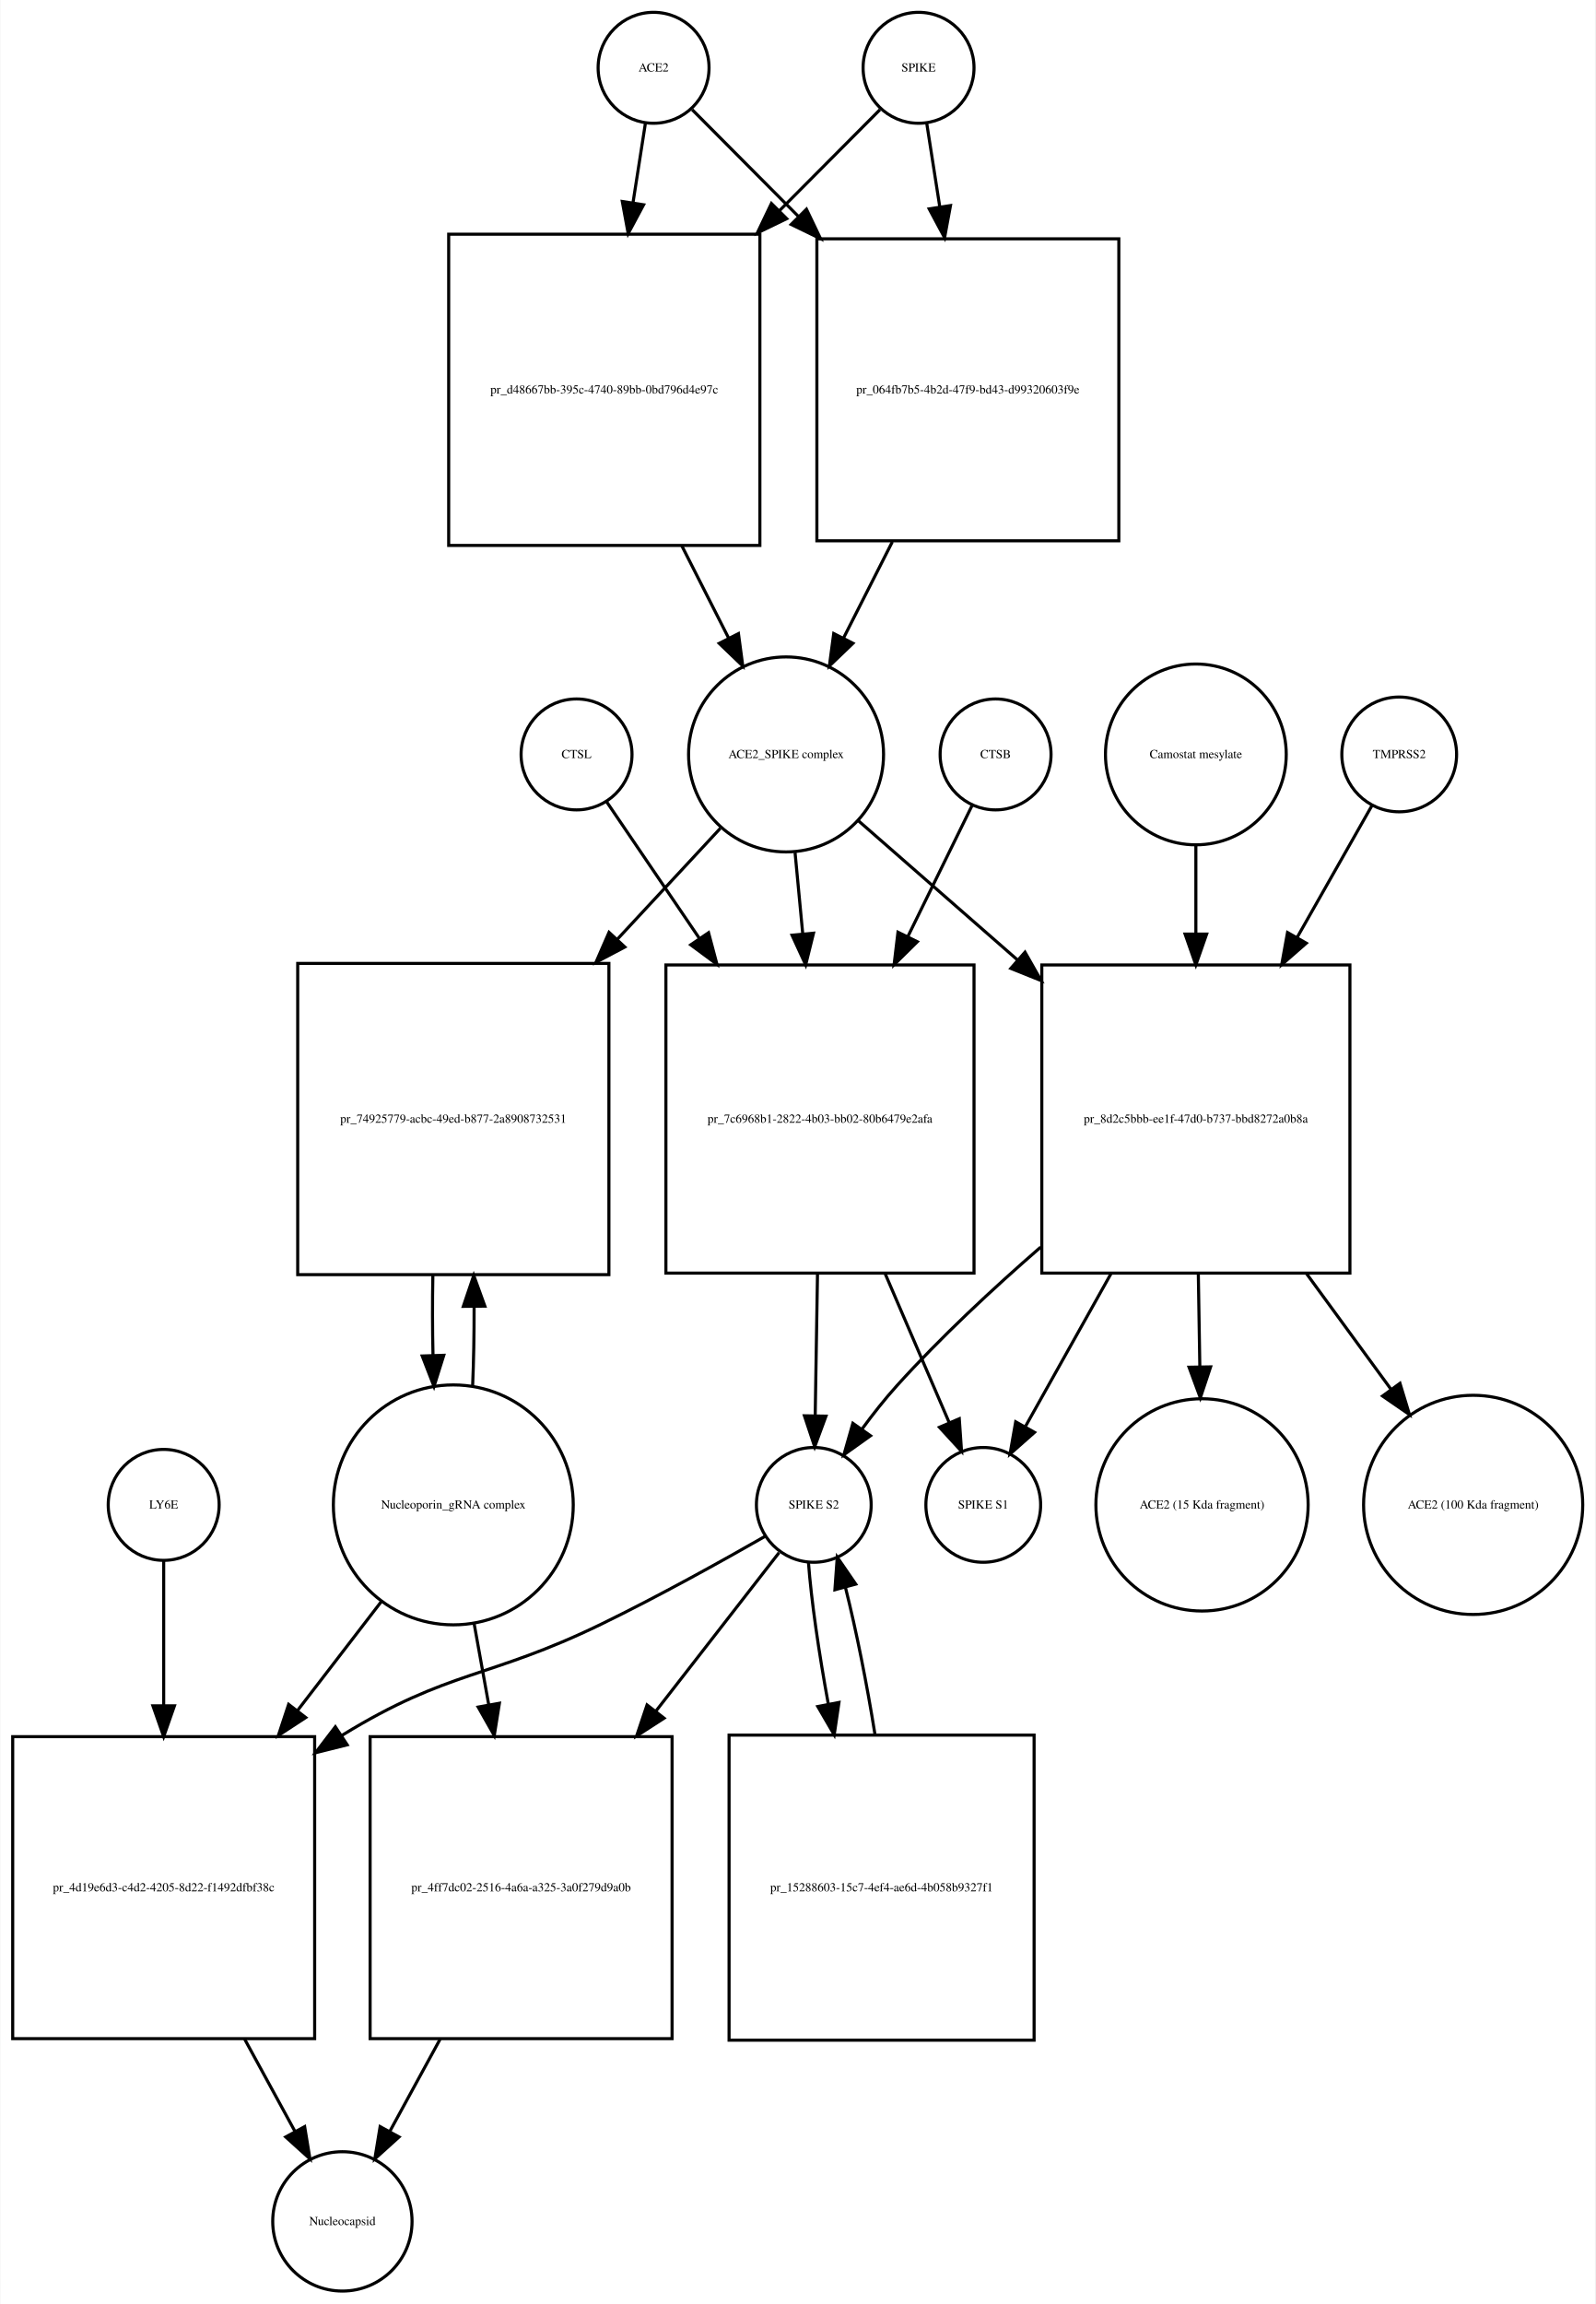
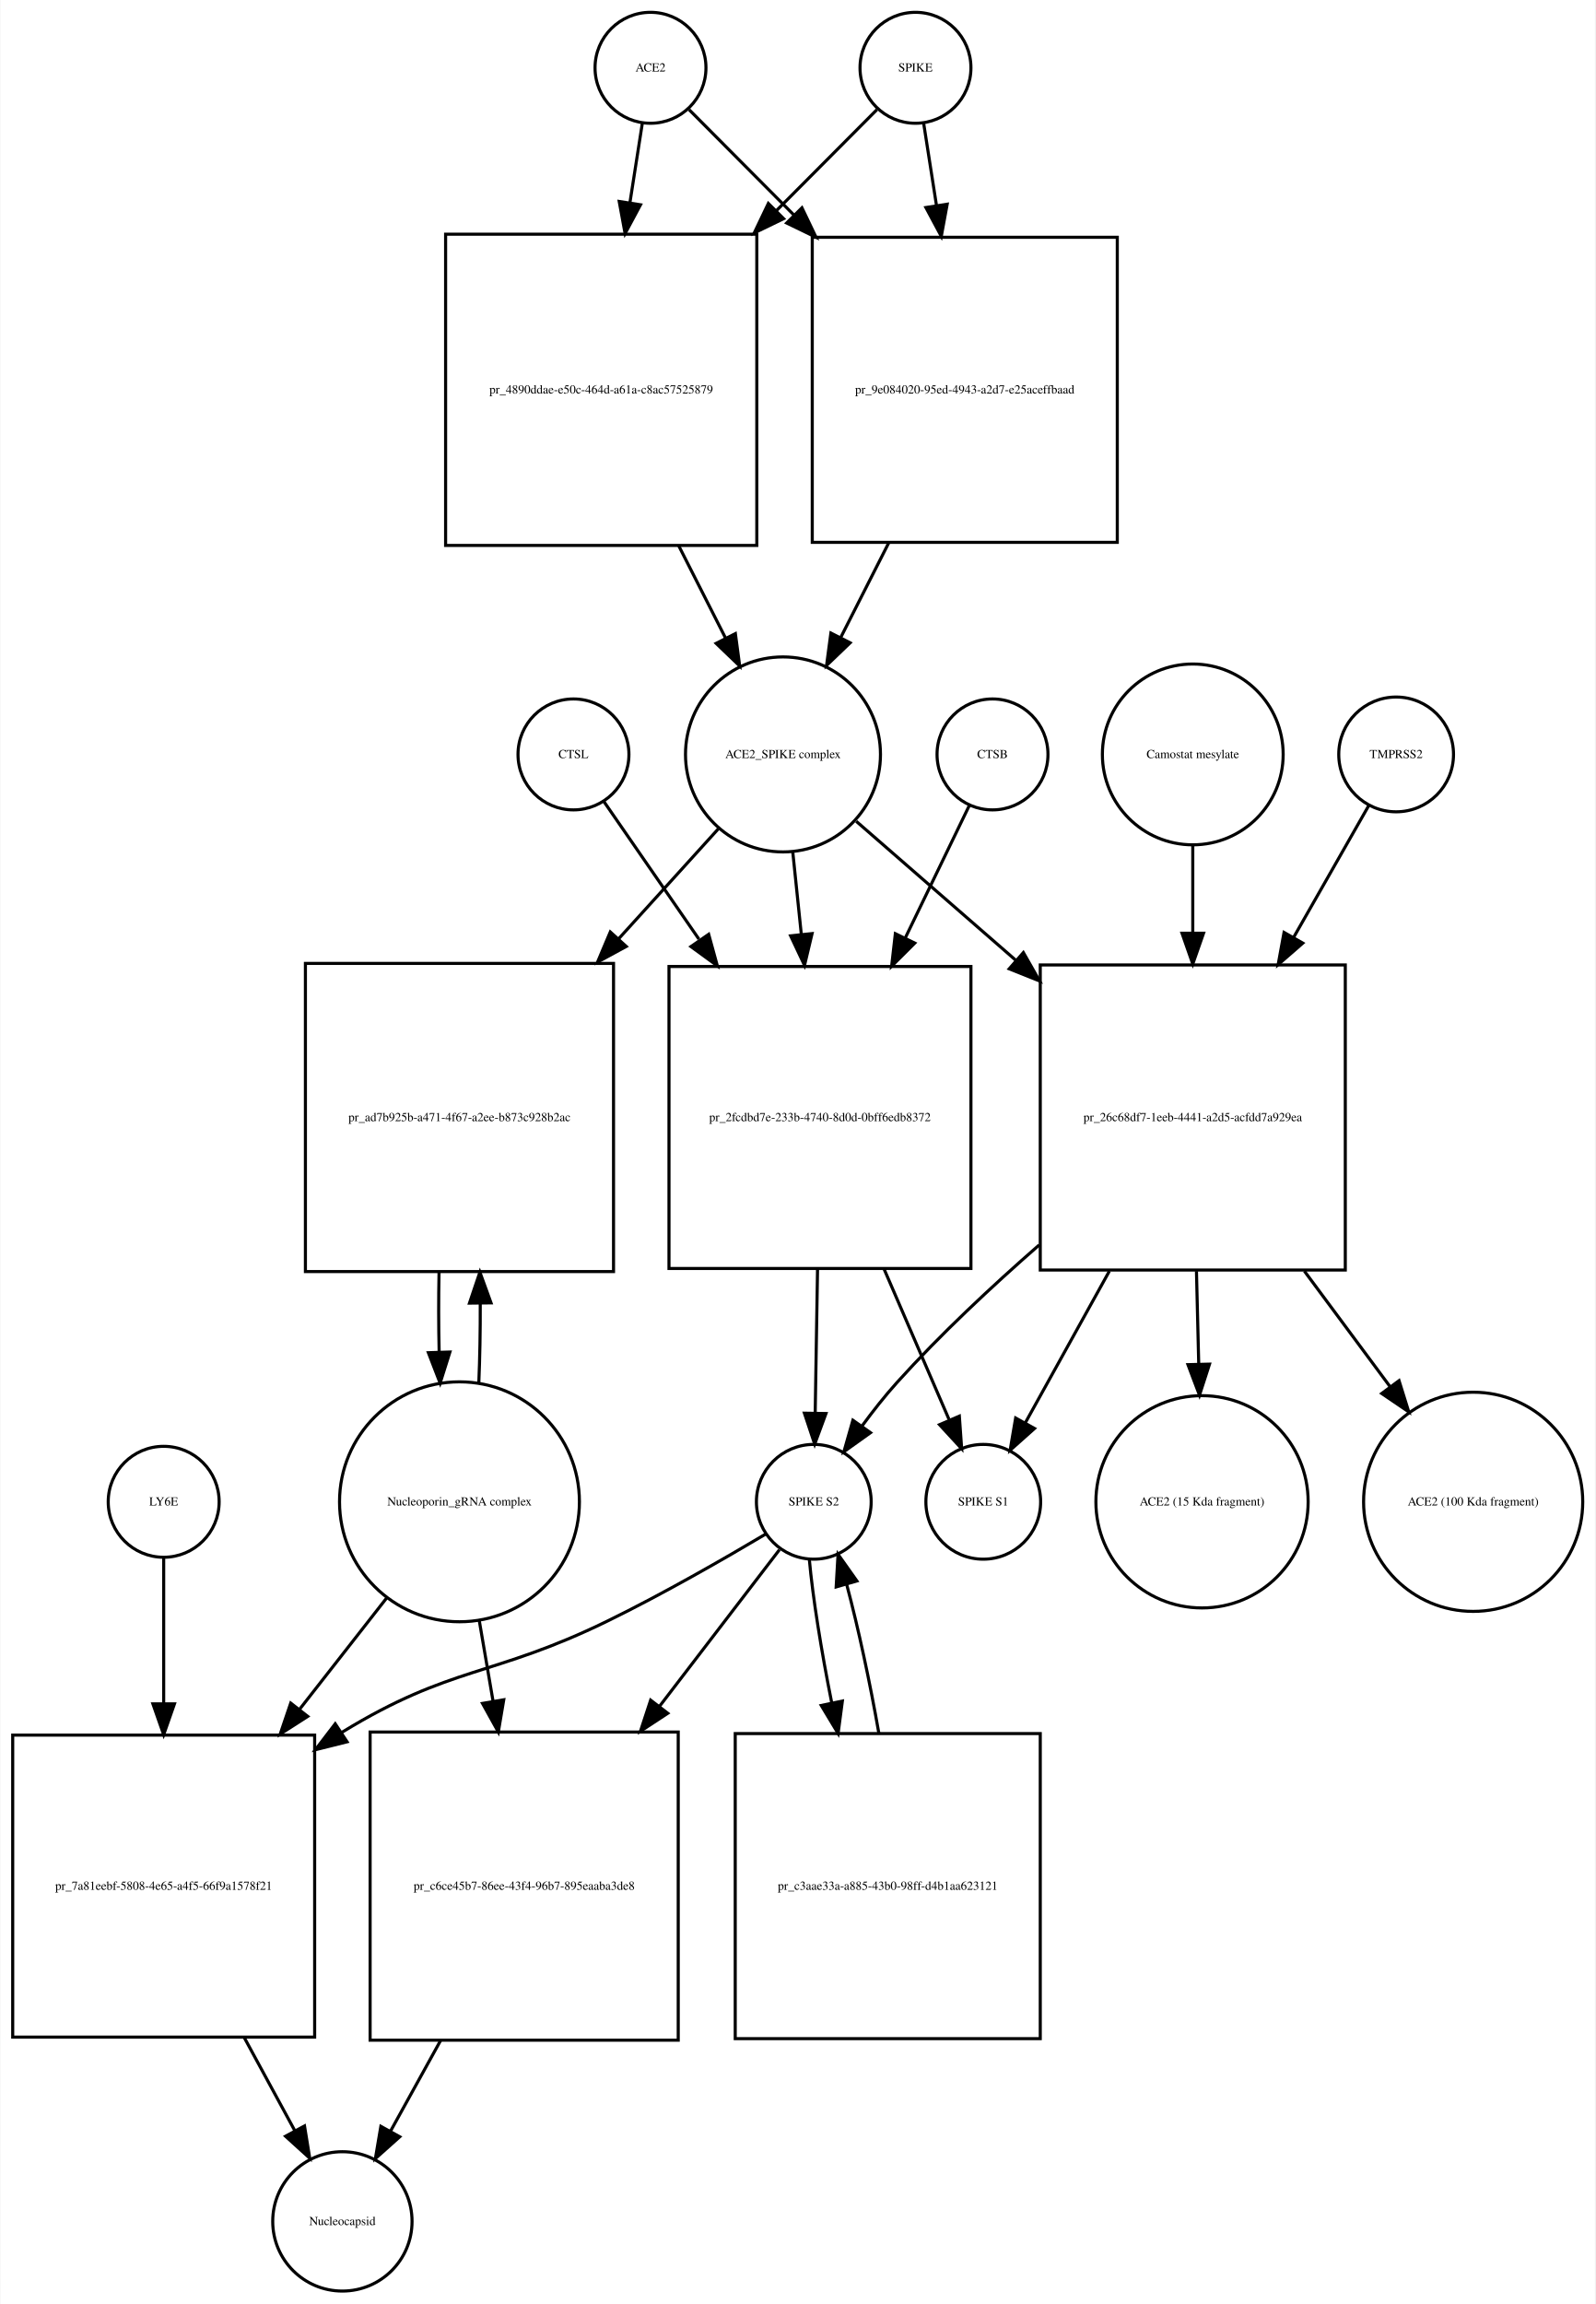
<svg xmlns="http://www.w3.org/2000/svg" width="518pt" height="748pt" viewBox="0.00 0.00 517.53 747.68">
  <g id="graph0" class="graph" transform="scale(1 1) rotate(0) translate(4 743.676)">
    <polygon fill="white" stroke="none" points="-4,4 -4,-743.676 513.532,-743.676 513.532,4 -4,4" />
    <g id="node1" class="node">
-       <ellipse fill="none" stroke="black" cx="208" cy="-721.676" rx="18" ry="18" />
-       <text text-anchor="middle" x="208" y="-720.476" font-family="Times,serif" font-size="4.00">ACE2</text>
+       <ellipse fill="none" stroke="black" cx="207" cy="-721.676" rx="18" ry="18" />
+       <text text-anchor="middle" x="207" y="-720.476" font-family="Times,serif" font-size="4.00">ACE2</text>
    </g>
    <g id="node2" class="node">
-       <polygon fill="none" stroke="black" points="242.5,-667.676 141.5,-667.676 141.5,-566.676 242.5,-566.676 242.5,-667.676" />
-       <text text-anchor="middle" x="192" y="-615.976" font-family="Times,serif" font-size="4.00">pr_d48667bb-395c-4740-89bb-0bd796d4e97c</text>
+       <polygon fill="none" stroke="black" points="241.5,-667.676 140.5,-667.676 140.5,-566.676 241.5,-566.676 241.5,-667.676" />
+       <text text-anchor="middle" x="191" y="-615.976" font-family="Times,serif" font-size="4.00">pr_4890ddae-e50c-464d-a61a-c8ac57525879</text>
    </g>
    <g id="edge1" class="edge">
-       <path fill="none" stroke="black" d="M205.358,-703.75C204.212,-696.407 202.794,-687.324 201.314,-677.846" />
-       <polygon fill="black" stroke="black" points="204.76,-677.223 199.759,-667.883 197.843,-678.303 204.76,-677.223" />
+       <path fill="none" stroke="black" d="M204.358,-703.75C203.212,-696.407 201.794,-687.324 200.314,-677.846" />
+       <polygon fill="black" stroke="black" points="203.76,-677.223 198.759,-667.883 196.843,-678.303 203.76,-677.223" />
    </g>
    <g id="node17" class="node">
-       <polygon fill="none" stroke="black" points="359,-666.176 261,-666.176 261,-568.176 359,-568.176 359,-666.176" />
-       <text text-anchor="middle" x="310" y="-615.976" font-family="Times,serif" font-size="4.00">pr_064fb7b5-4b2d-47f9-bd43-d99320603f9e</text>
+       <polygon fill="none" stroke="black" points="358.5,-666.676 259.5,-666.676 259.5,-567.676 358.5,-567.676 358.5,-666.676" />
+       <text text-anchor="middle" x="309" y="-615.976" font-family="Times,serif" font-size="4.00">pr_9e084020-95ed-4943-a2d7-e25aceffbaad</text>
    </g>
    <g id="edge2" class="edge">
-       <path fill="none" stroke="black" d="M220.507,-708.108C229.394,-699.177 242.01,-686.499 254.975,-673.471" />
-       <polygon fill="black" stroke="black" points="257.619,-675.776 262.192,-666.219 252.657,-670.838 257.619,-675.776" />
+       <path fill="none" stroke="black" d="M219.507,-708.108C228.305,-699.267 240.756,-686.755 253.582,-673.866" />
+       <polygon fill="black" stroke="black" points="256.153,-676.244 260.726,-666.687 251.191,-671.307 256.153,-676.244" />
    </g>
    <g id="node3" class="node">
-       <ellipse fill="none" stroke="black" cx="251" cy="-498.856" rx="31.641" ry="31.641" />
-       <text text-anchor="middle" x="251" y="-497.656" font-family="Times,serif" font-size="4.00">ACE2_SPIKE complex</text>
+       <ellipse fill="none" stroke="black" cx="250" cy="-498.856" rx="31.641" ry="31.641" />
+       <text text-anchor="middle" x="250" y="-497.656" font-family="Times,serif" font-size="4.00">ACE2_SPIKE complex</text>
    </g>
    <g id="edge3" class="edge">
-       <path fill="none" stroke="black" d="M217.192,-566.509C222.266,-556.505 227.514,-546.16 232.317,-536.689" />
-       <polygon fill="black" stroke="black" points="235.548,-538.058 236.95,-527.556 229.305,-534.891 235.548,-538.058" />
+       <path fill="none" stroke="black" d="M216.192,-566.509C221.266,-556.505 226.514,-546.16 231.317,-536.689" />
+       <polygon fill="black" stroke="black" points="234.548,-538.058 235.95,-527.556 228.305,-534.891 234.548,-538.058" />
    </g>
    <g id="node6" class="node">
-       <polygon fill="none" stroke="black" points="193.5,-431.037 92.5,-431.037 92.5,-330.037 193.5,-330.037 193.5,-431.037" />
-       <text text-anchor="middle" x="143" y="-379.337" font-family="Times,serif" font-size="4.00">pr_74925779-acbc-49ed-b877-2a8908732531</text>
+       <polygon fill="none" stroke="black" points="195,-431.037 95,-431.037 95,-331.037 195,-331.037 195,-431.037" />
+       <text text-anchor="middle" x="145" y="-379.837" font-family="Times,serif" font-size="4.00">pr_ad7b925b-a471-4f67-a2ee-b873c928b2ac</text>
    </g>
    <g id="edge4" class="edge">
-       <path fill="none" stroke="black" d="M229.663,-474.875C220.002,-464.47 208.107,-451.659 196.259,-438.898" />
-       <polygon fill="black" stroke="black" points="198.675,-436.357 189.306,-431.41 193.545,-441.12 198.675,-436.357" />
+       <path fill="none" stroke="black" d="M229.004,-474.697C219.599,-464.322 208.053,-451.587 196.566,-438.917" />
+       <polygon fill="black" stroke="black" points="199.136,-436.541 189.827,-431.483 193.95,-441.242 199.136,-436.541" />
    </g>
    <g id="node7" class="node">
-       <polygon fill="none" stroke="black" points="312,-430.537 212,-430.537 212,-330.537 312,-330.537 312,-430.537" />
-       <text text-anchor="middle" x="262" y="-379.337" font-family="Times,serif" font-size="4.00">pr_7c6968b1-2822-4b03-bb02-80b6479e2afa</text>
+       <polygon fill="none" stroke="black" points="311,-430.037 213,-430.037 213,-332.037 311,-332.037 311,-430.037" />
+       <text text-anchor="middle" x="262" y="-379.837" font-family="Times,serif" font-size="4.00">pr_2fcdbd7e-233b-4740-8d0d-0bff6edb8372</text>
    </g>
    <g id="edge5" class="edge">
-       <path fill="none" stroke="black" d="M253.919,-466.99C254.687,-458.873 255.541,-449.837 256.399,-440.768" />
-       <polygon fill="black" stroke="black" points="259.907,-440.845 257.364,-430.56 252.938,-440.186 259.907,-440.845" />
+       <path fill="none" stroke="black" d="M253.184,-467.123C254.041,-458.855 254.997,-449.631 255.954,-440.392" />
+       <polygon fill="black" stroke="black" points="259.439,-440.712 256.989,-430.405 252.477,-439.991 259.439,-440.712" />
    </g>
    <g id="node12" class="node">
-       <polygon fill="none" stroke="black" points="434,-430.537 334,-430.537 334,-330.537 434,-330.537 434,-430.537" />
-       <text text-anchor="middle" x="384" y="-379.337" font-family="Times,serif" font-size="4.00">pr_8d2c5bbb-ee1f-47d0-b737-bbd8272a0b8a</text>
+       <polygon fill="none" stroke="black" points="432.5,-430.537 333.5,-430.537 333.5,-331.537 432.5,-331.537 432.5,-430.537" />
+       <text text-anchor="middle" x="383" y="-379.837" font-family="Times,serif" font-size="4.00">pr_26c68df7-1eeb-4441-a2d5-acfdd7a929ea</text>
    </g>
    <g id="edge6" class="edge">
-       <path fill="none" stroke="black" d="M274.472,-477.328C288.827,-464.773 307.871,-448.118 326.048,-432.221" />
-       <polygon fill="black" stroke="black" points="328.546,-434.686 333.769,-425.468 323.937,-429.417 328.546,-434.686" />
+       <path fill="none" stroke="black" d="M273.778,-477.15C288.226,-464.568 307.341,-447.922 325.536,-432.078" />
+       <polygon fill="black" stroke="black" points="328.019,-434.557 333.261,-425.35 323.422,-429.278 328.019,-434.557" />
    </g>
    <g id="node4" class="node">
-       <ellipse fill="none" stroke="black" cx="294" cy="-721.676" rx="18" ry="18" />
-       <text text-anchor="middle" x="294" y="-720.476" font-family="Times,serif" font-size="4.00">SPIKE</text>
+       <ellipse fill="none" stroke="black" cx="293" cy="-721.676" rx="18" ry="18" />
+       <text text-anchor="middle" x="293" y="-720.476" font-family="Times,serif" font-size="4.00">SPIKE</text>
    </g>
    <g id="edge7" class="edge">
-       <path fill="none" stroke="black" d="M281.493,-708.108C273.044,-699.617 261.224,-687.74 248.939,-675.395" />
-       <polygon fill="black" stroke="black" points="251.209,-672.713 241.674,-668.094 246.247,-677.651 251.209,-672.713" />
+       <path fill="none" stroke="black" d="M280.493,-708.108C272.044,-699.617 260.224,-687.74 247.939,-675.395" />
+       <polygon fill="black" stroke="black" points="250.209,-672.713 240.674,-668.094 245.247,-677.651 250.209,-672.713" />
    </g>
    <g id="edge8" class="edge">
-       <path fill="none" stroke="black" d="M296.642,-703.75C297.84,-696.074 299.335,-686.497 300.887,-676.554" />
-       <polygon fill="black" stroke="black" points="304.365,-676.967 302.449,-666.547 297.449,-675.887 304.365,-676.967" />
+       <path fill="none" stroke="black" d="M295.642,-703.75C296.827,-696.159 298.302,-686.709 299.836,-676.885" />
+       <polygon fill="black" stroke="black" points="303.296,-677.412 301.38,-666.992 296.379,-676.332 303.296,-677.412" />
    </g>
    <g id="node5" class="node">
-       <ellipse fill="none" stroke="black" cx="143" cy="-255.322" rx="38.929" ry="38.929" />
-       <text text-anchor="middle" x="143" y="-254.122" font-family="Times,serif" font-size="4.00">Nucleoporin_gRNA complex </text>
+       <ellipse fill="none" stroke="black" cx="145" cy="-256.322" rx="38.929" ry="38.929" />
+       <text text-anchor="middle" x="145" y="-255.122" font-family="Times,serif" font-size="4.00">Nucleoporin_gRNA complex </text>
    </g>
    <g id="edge9" class="edge">
-       <path fill="none" stroke="black" d="M149.265,-293.759C149.609,-301.915 149.77,-310.742 149.748,-319.527" />
-       <polygon fill="black" stroke="black" points="146.246,-319.739 149.638,-329.776 153.245,-319.814 146.246,-319.739" />
+       <path fill="none" stroke="black" d="M151.274,-294.823C151.616,-302.986 151.774,-311.816 151.747,-320.594" />
+       <polygon fill="black" stroke="black" points="148.245,-320.792 151.631,-330.831 155.244,-320.872 148.245,-320.792" />
    </g>
    <g id="node18" class="node">
-       <polygon fill="none" stroke="black" points="98,-180.108 7.10543e-15,-180.108 7.10543e-15,-82.108 98,-82.108 98,-180.108" />
-       <text text-anchor="middle" x="49" y="-129.908" font-family="Times,serif" font-size="4.00">pr_4d19e6d3-c4d2-4205-8d22-f1492dfbf38c</text>
+       <polygon fill="none" stroke="black" points="98,-180.608 7.10543e-15,-180.608 7.10543e-15,-82.608 98,-82.608 98,-180.608" />
+       <text text-anchor="middle" x="49" y="-130.408" font-family="Times,serif" font-size="4.00">pr_7a81eebf-5808-4e65-a4f5-66f9a1578f21</text>
    </g>
    <g id="edge10" class="edge">
-       <path fill="none" stroke="black" d="M119.764,-224.112C111.469,-213.327 101.833,-200.8 92.393,-188.526" />
-       <polygon fill="black" stroke="black" points="95.105,-186.31 86.234,-180.518 89.556,-190.578 95.105,-186.31" />
+       <path fill="none" stroke="black" d="M121.516,-225.303C112.955,-214.361 102.973,-201.6 93.201,-189.11" />
+       <polygon fill="black" stroke="black" points="95.746,-186.682 86.828,-180.962 90.233,-190.995 95.746,-186.682" />
    </g>
    <g id="node22" class="node">
-       <polygon fill="none" stroke="black" points="214,-180.108 116,-180.108 116,-82.108 214,-82.108 214,-180.108" />
-       <text text-anchor="middle" x="165" y="-129.908" font-family="Times,serif" font-size="4.00">pr_4ff7dc02-2516-4a6a-a325-3a0f279d9a0b</text>
+       <polygon fill="none" stroke="black" points="216,-181.608 116,-181.608 116,-81.608 216,-81.608 216,-181.608" />
+       <text text-anchor="middle" x="166" y="-130.408" font-family="Times,serif" font-size="4.00">pr_c6ce45b7-86ee-43f4-96b7-895eaaba3de8</text>
    </g>
    <g id="edge11" class="edge">
-       <path fill="none" stroke="black" d="M149.72,-216.99C151.226,-208.626 152.858,-199.557 154.477,-190.565" />
-       <polygon fill="black" stroke="black" points="157.964,-190.949 156.291,-180.487 151.075,-189.709 157.964,-190.949" />
+       <path fill="none" stroke="black" d="M151.415,-217.837C152.835,-209.541 154.372,-200.555 155.899,-191.635" />
+       <polygon fill="black" stroke="black" points="159.374,-192.079 157.611,-181.632 152.474,-190.898 159.374,-192.079" />
    </g>
    <g id="edge12" class="edge">
-       <path fill="none" stroke="black" d="M136.362,-329.776C136.198,-321.229 136.214,-312.366 136.409,-303.878" />
-       <polygon fill="black" stroke="black" points="139.911,-303.866 136.735,-293.759 132.914,-303.641 139.911,-303.866" />
+       <path fill="none" stroke="black" d="M138.369,-330.831C138.2,-322.298 138.211,-313.439 138.403,-304.949" />
+       <polygon fill="black" stroke="black" points="141.905,-304.93 138.726,-294.823 134.908,-304.706 141.905,-304.93" />
    </g>
    <g id="node8" class="node">
-       <ellipse fill="none" stroke="black" cx="260" cy="-255.322" rx="18.623" ry="18.623" />
-       <text text-anchor="middle" x="260" y="-254.122" font-family="Times,serif" font-size="4.00">SPIKE S2</text>
+       <ellipse fill="none" stroke="black" cx="260" cy="-256.322" rx="18.623" ry="18.623" />
+       <text text-anchor="middle" x="260" y="-255.122" font-family="Times,serif" font-size="4.00">SPIKE S2</text>
    </g>
    <g id="edge13" class="edge">
-       <path fill="none" stroke="black" d="M261.204,-330.485C260.949,-314.811 260.677,-298.004 260.455,-284.36" />
-       <polygon fill="black" stroke="black" points="263.952,-284.119 260.29,-274.177 256.953,-284.233 263.952,-284.119" />
+       <path fill="none" stroke="black" d="M261.215,-331.889C260.958,-316.1 260.681,-299.086 260.456,-285.302" />
+       <polygon fill="black" stroke="black" points="263.951,-284.968 260.289,-275.026 256.952,-285.082 263.951,-284.968" />
    </g>
    <g id="node11" class="node">
-       <ellipse fill="none" stroke="black" cx="315" cy="-255.322" rx="18.623" ry="18.623" />
-       <text text-anchor="middle" x="315" y="-254.122" font-family="Times,serif" font-size="4.00">SPIKE S1</text>
+       <ellipse fill="none" stroke="black" cx="315" cy="-256.322" rx="18.623" ry="18.623" />
+       <text text-anchor="middle" x="315" y="-255.122" font-family="Times,serif" font-size="4.00">SPIKE S1</text>
    </g>
    <g id="edge14" class="edge">
-       <path fill="none" stroke="black" d="M283.099,-330.485C290.207,-313.96 297.857,-296.177 303.883,-282.167" />
-       <polygon fill="black" stroke="black" points="307.217,-283.274 307.953,-272.705 300.786,-280.508 307.217,-283.274" />
+       <path fill="none" stroke="black" d="M282.795,-331.889C289.982,-315.247 297.758,-297.244 303.868,-283.097" />
+       <polygon fill="black" stroke="black" points="307.238,-284.121 307.99,-273.553 300.812,-281.345 307.238,-284.121" />
    </g>
    <g id="edge15" class="edge">
-       <path fill="none" stroke="black" d="M244.329,-245.199C230.488,-237.276 209.662,-225.682 191,-216.608 154.471,-198.848 141.613,-201.862 107,-180.608 106.909,-180.553 106.818,-180.497 106.727,-180.441" />
-       <polygon fill="black" stroke="black" points="108.562,-177.458 98.284,-174.885 104.714,-183.306 108.562,-177.458" />
+       <path fill="none" stroke="black" d="M244.571,-245.96C231.165,-237.989 211.109,-226.458 193,-217.608 155.772,-199.415 142.348,-203.23 107,-181.608 106.909,-181.553 106.817,-181.496 106.726,-181.44" />
+       <polygon fill="black" stroke="black" points="108.525,-178.435 98.247,-175.864 104.679,-184.283 108.525,-178.435" />
    </g>
    <g id="node21" class="node">
-       <polygon fill="none" stroke="black" points="331.5,-180.608 232.5,-180.608 232.5,-81.608 331.5,-81.608 331.5,-180.608" />
-       <text text-anchor="middle" x="282" y="-129.908" font-family="Times,serif" font-size="4.00">pr_15288603-15c7-4ef4-ae6d-4b058b9327f1</text>
+       <polygon fill="none" stroke="black" points="333.5,-181.108 234.5,-181.108 234.5,-82.108 333.5,-82.108 333.5,-181.108" />
+       <text text-anchor="middle" x="284" y="-130.408" font-family="Times,serif" font-size="4.00">pr_c3aae33a-a885-43b0-98ff-d4b1aa623121</text>
    </g>
    <g id="edge16" class="edge">
-       <path fill="none" stroke="black" d="M258.251,-236.812C259.156,-224.564 261.624,-207.439 264.73,-190.582" />
-       <polygon fill="black" stroke="black" points="268.173,-191.207 266.625,-180.726 261.299,-189.885 268.173,-191.207" />
+       <path fill="none" stroke="black" d="M258.538,-237.741C259.648,-225.386 262.416,-208.092 265.819,-191.092" />
+       <polygon fill="black" stroke="black" points="269.275,-191.66 267.888,-181.156 262.422,-190.233 269.275,-191.66" />
    </g>
    <g id="edge17" class="edge">
-       <path fill="none" stroke="black" d="M248.729,-239.823C238.752,-226.988 223.524,-207.397 208.778,-188.427" />
-       <polygon fill="black" stroke="black" points="211.404,-186.103 202.504,-180.356 205.878,-190.399 211.404,-186.103" />
+       <path fill="none" stroke="black" d="M248.848,-240.764C239.103,-228.042 224.297,-208.713 209.883,-189.896" />
+       <polygon fill="black" stroke="black" points="212.605,-187.694 203.746,-181.884 207.048,-191.951 212.605,-187.694" />
    </g>
    <g id="node9" class="node">
-       <ellipse fill="none" stroke="black" cx="319" cy="-498.856" rx="18" ry="18" />
-       <text text-anchor="middle" x="319" y="-497.656" font-family="Times,serif" font-size="4.00">CTSB</text>
+       <ellipse fill="none" stroke="black" cx="318" cy="-498.856" rx="18" ry="18" />
+       <text text-anchor="middle" x="318" y="-497.656" font-family="Times,serif" font-size="4.00">CTSB</text>
    </g>
    <g id="edge18" class="edge">
-       <path fill="none" stroke="black" d="M311.313,-482.169C305.877,-471.076 298.219,-455.449 290.556,-439.812" />
-       <polygon fill="black" stroke="black" points="293.604,-438.077 286.061,-430.637 287.318,-441.157 293.604,-438.077" />
+       <path fill="none" stroke="black" d="M310.448,-482.236C305.032,-471.036 297.372,-455.194 289.739,-439.406" />
+       <polygon fill="black" stroke="black" points="292.768,-437.632 285.264,-430.152 286.466,-440.679 292.768,-437.632" />
    </g>
    <g id="node10" class="node">
-       <ellipse fill="none" stroke="black" cx="183" cy="-498.856" rx="18" ry="18" />
-       <text text-anchor="middle" x="183" y="-497.656" font-family="Times,serif" font-size="4.00">CTSL</text>
+       <ellipse fill="none" stroke="black" cx="182" cy="-498.856" rx="18" ry="18" />
+       <text text-anchor="middle" x="182" y="-497.656" font-family="Times,serif" font-size="4.00">CTSL</text>
    </g>
    <g id="edge19" class="edge">
-       <path fill="none" stroke="black" d="M192.687,-483.593C200.336,-472.331 211.55,-455.819 222.739,-439.345" />
-       <polygon fill="black" stroke="black" points="225.845,-441 228.568,-430.761 220.055,-437.067 225.845,-441" />
+       <path fill="none" stroke="black" d="M191.81,-483.655C199.662,-472.287 211.225,-455.546 222.71,-438.919" />
+       <polygon fill="black" stroke="black" points="225.885,-440.481 228.688,-430.264 220.125,-436.502 225.885,-440.481" />
    </g>
    <g id="edge20" class="edge">
-       <path fill="none" stroke="black" d="M333.627,-338.963C317.984,-325.379 301.148,-309.693 287,-294.037 283.086,-289.705 279.223,-284.802 275.697,-279.999" />
-       <polygon fill="black" stroke="black" points="278.399,-277.758 269.774,-271.605 272.68,-281.794 278.399,-277.758" />
+       <path fill="none" stroke="black" d="M333.158,-339.672C317.677,-326.166 301.012,-310.578 287,-295.037 283.091,-290.701 279.23,-285.796 275.704,-280.992" />
+       <polygon fill="black" stroke="black" points="278.407,-278.751 269.781,-272.599 272.687,-282.787 278.407,-278.751" />
    </g>
    <g id="edge21" class="edge">
-       <path fill="none" stroke="black" d="M356.531,-330.485C347.004,-313.473 336.73,-295.126 328.784,-280.937" />
-       <polygon fill="black" stroke="black" points="331.633,-278.861 323.693,-271.846 325.525,-282.281 331.633,-278.861" />
+       <path fill="none" stroke="black" d="M355.929,-331.184C346.6,-314.349 336.545,-296.203 328.735,-282.11" />
+       <polygon fill="black" stroke="black" points="331.632,-280.116 323.724,-273.066 325.51,-283.509 331.632,-280.116" />
    </g>
    <g id="node15" class="node">
-       <ellipse fill="none" stroke="black" cx="386" cy="-255.322" rx="34.443" ry="34.443" />
-       <text text-anchor="middle" x="386" y="-254.122" font-family="Times,serif" font-size="4.00">ACE2 (15 Kda fragment)</text>
+       <ellipse fill="none" stroke="black" cx="386" cy="-256.322" rx="34.443" ry="34.443" />
+       <text text-anchor="middle" x="386" y="-255.122" font-family="Times,serif" font-size="4.00">ACE2 (15 Kda fragment)</text>
    </g>
    <g id="edge22" class="edge">
-       <path fill="none" stroke="black" d="M384.796,-330.485C384.958,-320.53 385.127,-310.117 385.285,-300.349" />
-       <polygon fill="black" stroke="black" points="388.79,-300.109 385.452,-290.054 381.791,-299.995 388.79,-300.109" />
+       <path fill="none" stroke="black" d="M384.194,-331.184C384.437,-321.269 384.69,-310.899 384.928,-301.17" />
+       <polygon fill="black" stroke="black" points="388.433,-300.999 385.179,-290.917 381.435,-300.828 388.433,-300.999" />
    </g>
    <g id="node16" class="node">
-       <ellipse fill="none" stroke="black" cx="474" cy="-255.322" rx="35.564" ry="35.564" />
-       <text text-anchor="middle" x="474" y="-254.122" font-family="Times,serif" font-size="4.00">ACE2 (100 Kda fragment)</text>
+       <ellipse fill="none" stroke="black" cx="474" cy="-256.322" rx="35.564" ry="35.564" />
+       <text text-anchor="middle" x="474" y="-255.122" font-family="Times,serif" font-size="4.00">ACE2 (100 Kda fragment)</text>
    </g>
    <g id="edge23" class="edge">
-       <path fill="none" stroke="black" d="M419.829,-330.485C428.98,-317.956 438.66,-304.704 447.266,-292.922" />
-       <polygon fill="black" stroke="black" points="450.248,-294.773 453.32,-284.634 444.596,-290.645 450.248,-294.773" />
+       <path fill="none" stroke="black" d="M419.227,-331.184C428.48,-318.706 438.268,-305.508 446.969,-293.773" />
+       <polygon fill="black" stroke="black" points="449.945,-295.636 453.091,-285.519 444.323,-291.467 449.945,-295.636" />
    </g>
    <g id="node13" class="node">
-       <ellipse fill="none" stroke="black" cx="450" cy="-498.856" rx="18.623" ry="18.623" />
-       <text text-anchor="middle" x="450" y="-497.656" font-family="Times,serif" font-size="4.00">TMPRSS2</text>
+       <ellipse fill="none" stroke="black" cx="449" cy="-498.856" rx="18.623" ry="18.623" />
+       <text text-anchor="middle" x="449" y="-497.656" font-family="Times,serif" font-size="4.00">TMPRSS2</text>
    </g>
    <g id="edge24" class="edge">
-       <path fill="none" stroke="black" d="M441.099,-482.169C434.746,-470.972 425.772,-455.157 416.817,-439.373" />
-       <polygon fill="black" stroke="black" points="419.839,-437.608 411.86,-430.637 413.751,-441.062 419.839,-437.608" />
+       <path fill="none" stroke="black" d="M440.099,-482.236C433.716,-471.035 424.688,-455.193 415.691,-439.404" />
+       <polygon fill="black" stroke="black" points="418.705,-437.624 410.713,-430.668 412.623,-441.089 418.705,-437.624" />
    </g>
    <g id="node14" class="node">
-       <ellipse fill="none" stroke="black" cx="384" cy="-498.856" rx="29.337" ry="29.337" />
-       <text text-anchor="middle" x="384" y="-497.656" font-family="Times,serif" font-size="4.00">Camostat mesylate</text>
+       <ellipse fill="none" stroke="black" cx="383" cy="-498.856" rx="29.337" ry="29.337" />
+       <text text-anchor="middle" x="383" y="-497.656" font-family="Times,serif" font-size="4.00">Camostat mesylate</text>
    </g>
    <g id="edge25" class="edge">
-       <path fill="none" stroke="black" d="M384,-469.401C384,-460.624 384,-450.613 384,-440.567" />
-       <polygon fill="black" stroke="black" points="387.5,-440.554 384,-430.555 380.5,-440.555 387.5,-440.554" />
+       <path fill="none" stroke="black" d="M383,-469.524C383,-460.875 383,-451.024 383,-441.126" />
+       <polygon fill="black" stroke="black" points="386.5,-440.844 383,-430.844 379.5,-440.844 386.5,-440.844" />
    </g>
    <g id="edge26" class="edge">
-       <path fill="none" stroke="black" d="M285.491,-567.857C280.213,-557.45 274.715,-546.611 269.7,-536.724" />
-       <polygon fill="black" stroke="black" points="272.708,-534.917 265.063,-527.582 266.465,-538.083 272.708,-534.917" />
+       <path fill="none" stroke="black" d="M284.321,-567.52C279.104,-557.235 273.681,-546.543 268.727,-536.777" />
+       <polygon fill="black" stroke="black" points="271.789,-535.076 264.144,-527.741 265.546,-538.243 271.789,-535.076" />
    </g>
    <g id="node19" class="node">
      <ellipse fill="none" stroke="black" cx="107" cy="-22.804" rx="22.61" ry="22.61" />
      <text text-anchor="middle" x="107" y="-21.604" font-family="Times,serif" font-size="4.00">Nucleocapsid</text>
    </g>
    <g id="edge27" class="edge">
-       <path fill="none" stroke="black" d="M75.285,-81.933C80.846,-71.74 86.542,-61.3 91.544,-52.132" />
-       <polygon fill="black" stroke="black" points="94.754,-53.556 96.471,-43.101 88.609,-50.203 94.754,-53.556" />
+       <path fill="none" stroke="black" d="M75.116,-82.518C80.753,-72.136 86.538,-61.484 91.606,-52.152" />
+       <polygon fill="black" stroke="black" points="94.706,-53.777 96.403,-43.319 88.555,-50.437 94.706,-53.777" />
    </g>
    <g id="node20" class="node">
-       <ellipse fill="none" stroke="black" cx="49" cy="-255.322" rx="18" ry="18" />
-       <text text-anchor="middle" x="49" y="-254.122" font-family="Times,serif" font-size="4.00">LY6E</text>
+       <ellipse fill="none" stroke="black" cx="49" cy="-256.322" rx="18" ry="18" />
+       <text text-anchor="middle" x="49" y="-255.122" font-family="Times,serif" font-size="4.00">LY6E</text>
    </g>
    <g id="edge28" class="edge">
-       <path fill="none" stroke="black" d="M49,-237.071C49,-224.696 49,-207.248 49,-190.125" />
-       <polygon fill="black" stroke="black" points="52.5,-190.121 49,-180.121 45.5,-190.121 52.5,-190.121" />
+       <path fill="none" stroke="black" d="M49,-238.26C49,-225.818 49,-208.173 49,-190.859" />
+       <polygon fill="black" stroke="black" points="52.5,-190.745 49,-180.745 45.5,-190.745 52.5,-190.745" />
    </g>
    <g id="edge29" class="edge">
-       <path fill="none" stroke="black" d="M279.854,-180.833C277.25,-197.15 273.758,-214.697 270.264,-228.552" />
-       <polygon fill="black" stroke="black" points="266.848,-227.778 267.607,-238.345 273.604,-229.61 266.848,-227.778" />
+       <path fill="none" stroke="black" d="M281.105,-181.26C278.231,-197.702 274.435,-215.418 270.699,-229.399" />
+       <polygon fill="black" stroke="black" points="267.258,-228.703 267.869,-239.28 273.987,-230.63 267.258,-228.703" />
    </g>
    <g id="edge30" class="edge">
-       <path fill="none" stroke="black" d="M138.715,-81.933C133.154,-71.74 127.458,-61.3 122.456,-52.132" />
-       <polygon fill="black" stroke="black" points="125.391,-50.203 117.529,-43.101 119.246,-53.556 125.391,-50.203" />
+       <path fill="none" stroke="black" d="M138.918,-81.583C133.342,-71.489 127.65,-61.185 122.646,-52.127" />
+       <polygon fill="black" stroke="black" points="125.613,-50.261 117.714,-43.2 119.486,-53.645 125.613,-50.261" />
    </g>
  </g>
</svg>
